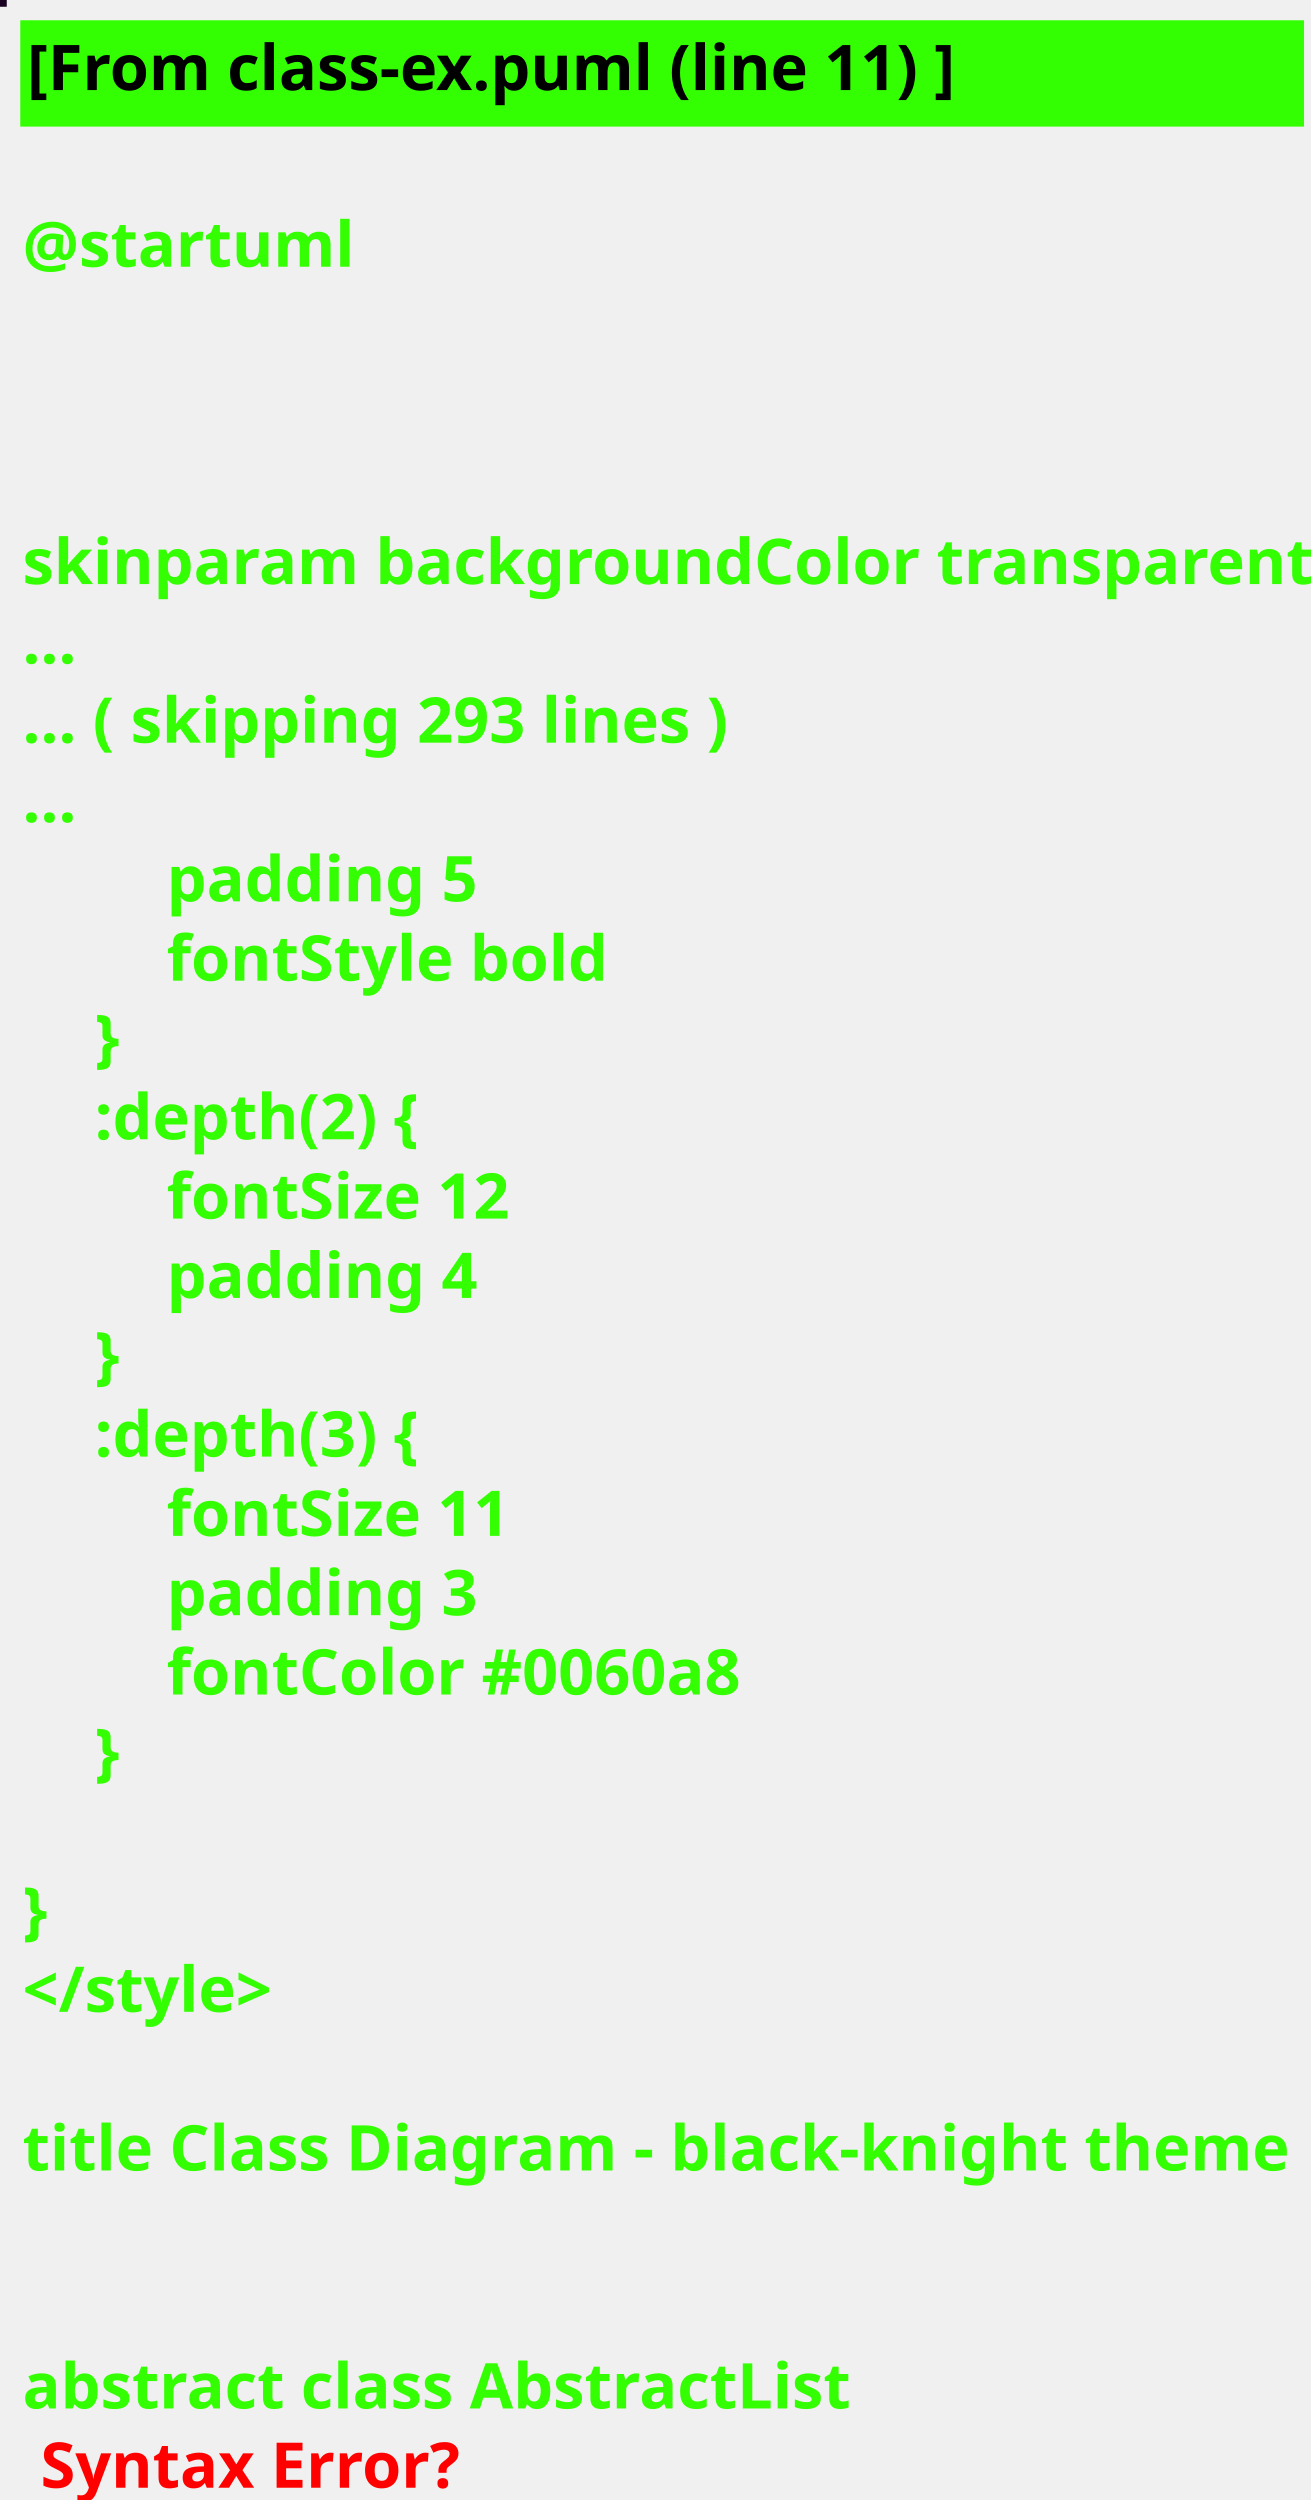
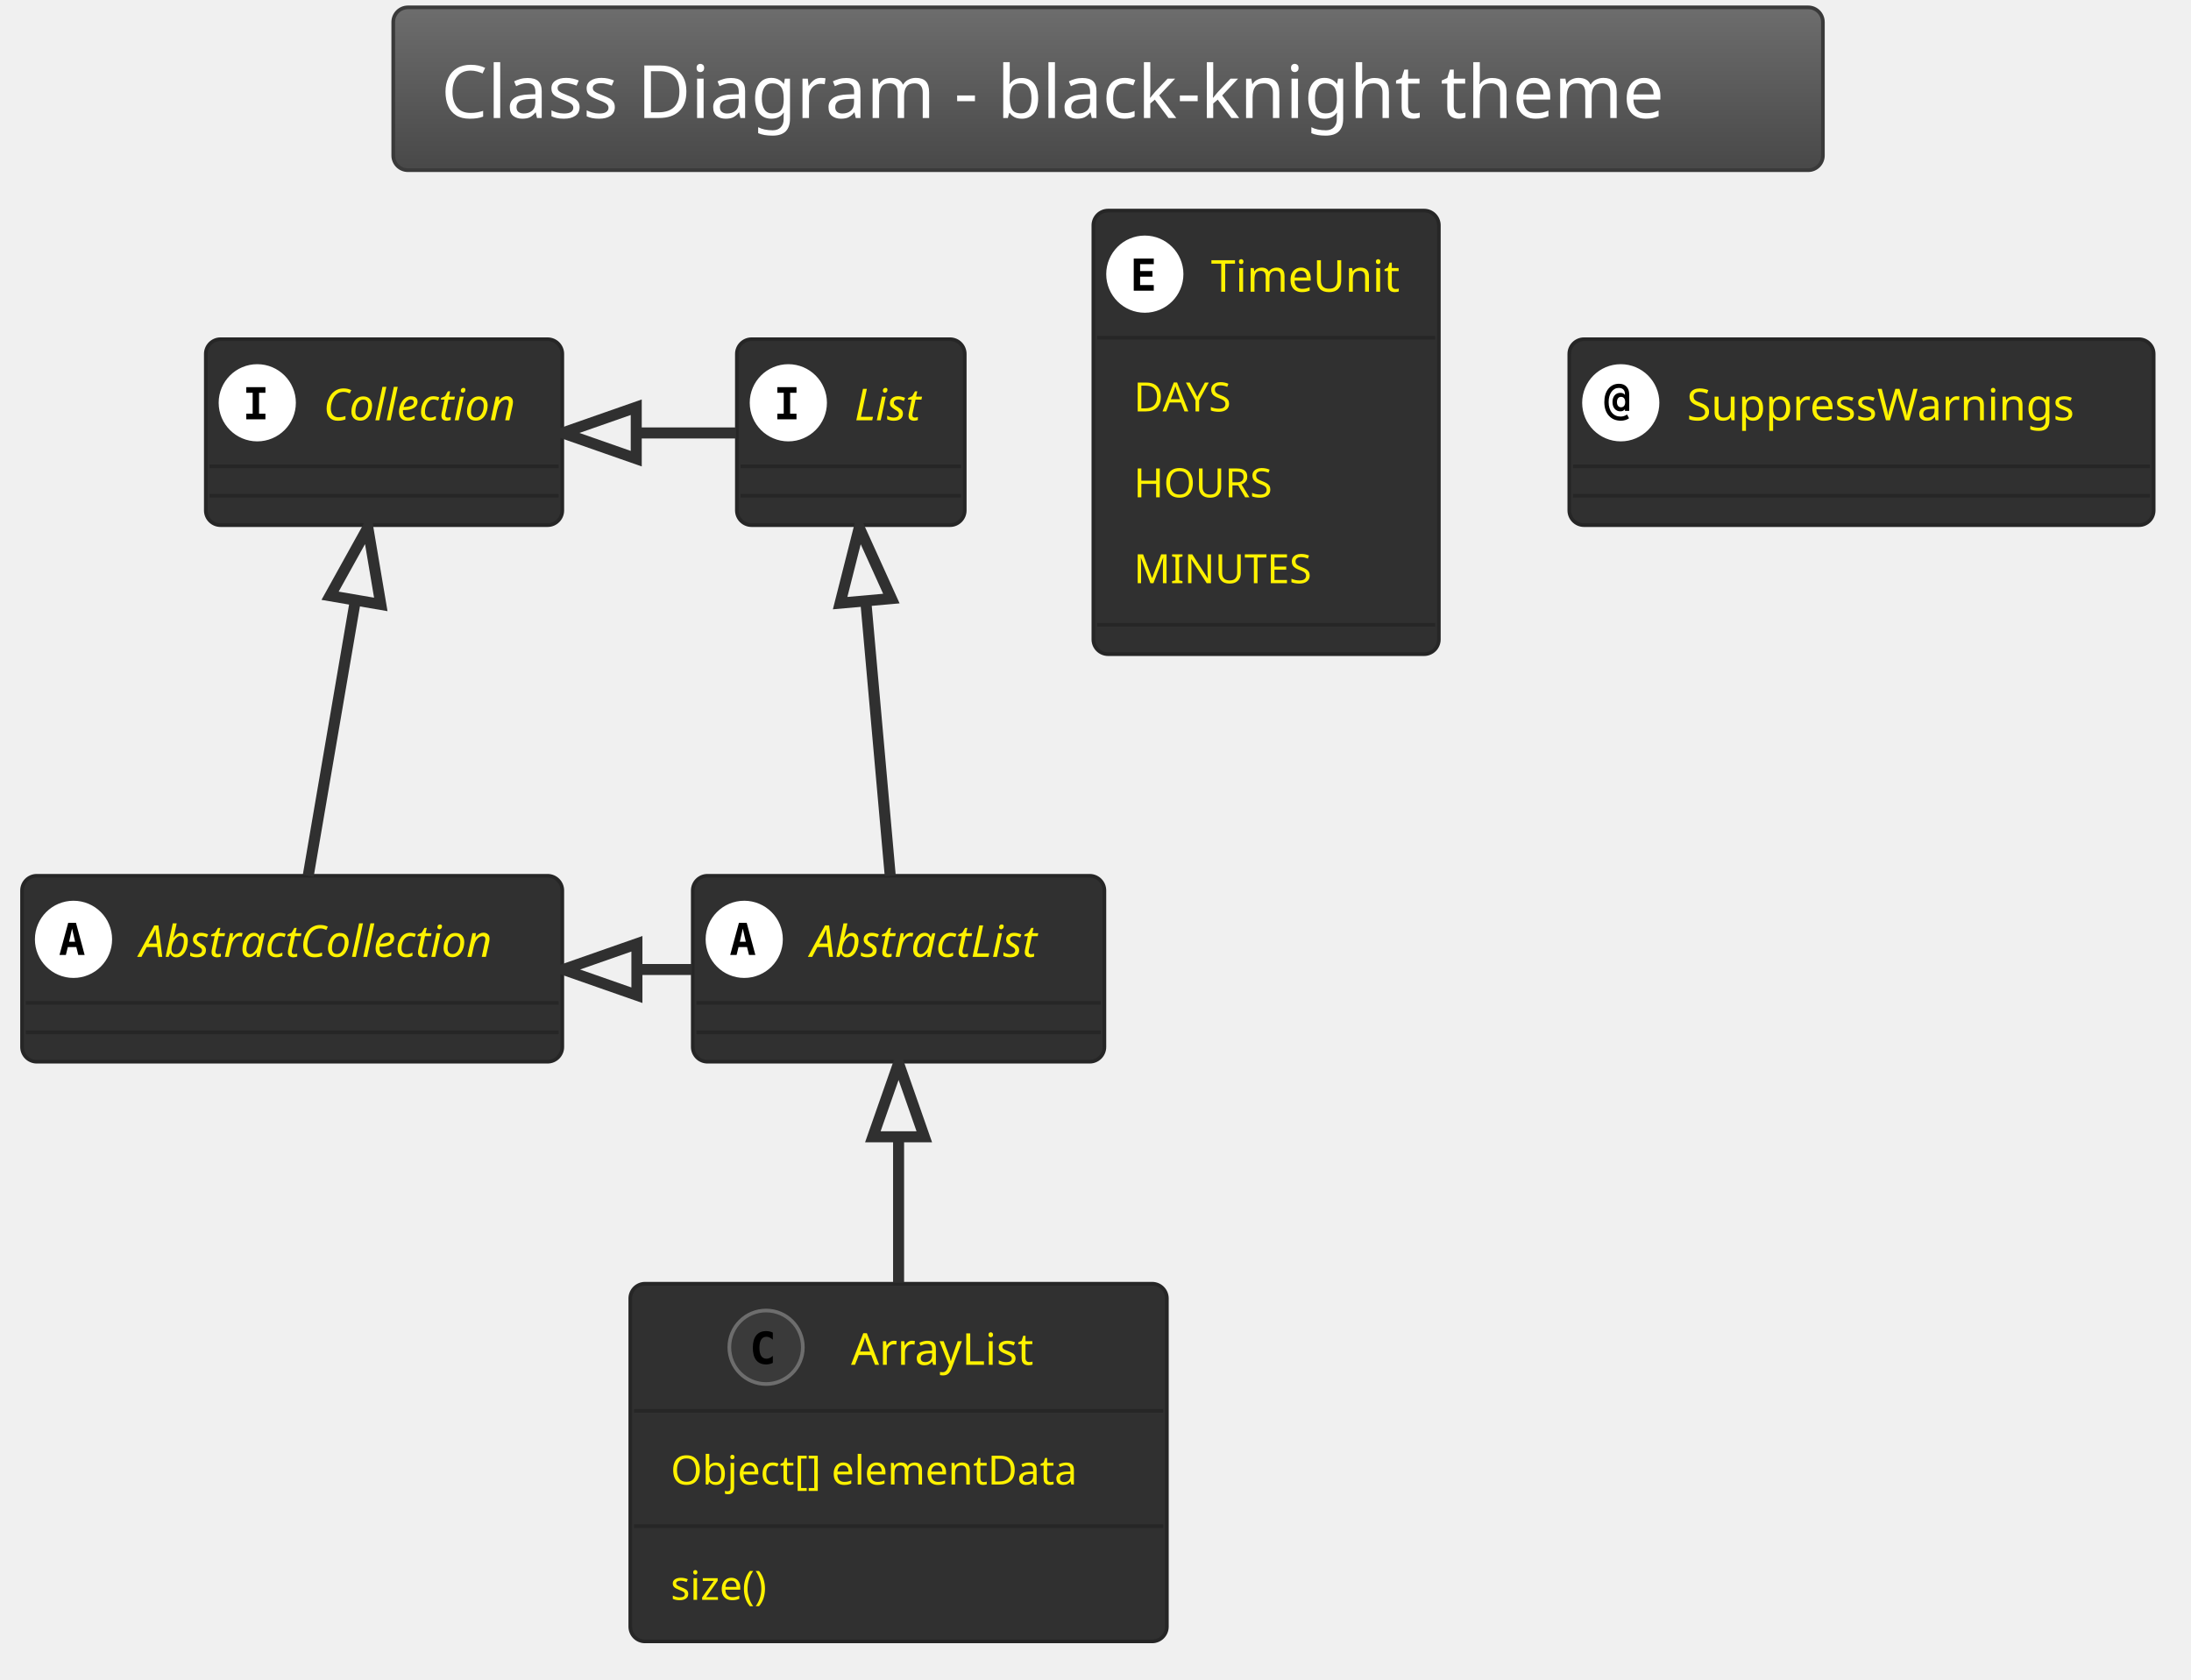
- <svg xmlns="http://www.w3.org/2000/svg" contentScriptType="application/ecmascript" contentStyleType="text/css" height="555px" preserveAspectRatio="none" style="width:291px;height:555px;background:#000000;" version="1.1" viewBox="0 0 291 555" width="291px" zoomAndPan="magnify">
-   <defs />
+ <svg xmlns="http://www.w3.org/2000/svg" contentScriptType="application/ecmascript" contentStyleType="text/css" height="476.042px" preserveAspectRatio="none" style="width:621px;height:476px;background:#000000;" version="1.1" viewBox="0 0 621 476" width="621.875px" zoomAndPan="magnify">
+   <defs>
+     <linearGradient id="g1ocbuqhl1hpio0" x1="50%" x2="50%" y1="0%" y2="100%">
+       <stop offset="0%" stop-color="#6D6D6D" />
+       <stop offset="100%" stop-color="#484848" />
+     </linearGradient>
+   </defs>
  <g>
-     <rect fill="#1A0322" height="1" style="stroke: #1A0322; stroke-width: 1.0;" width="1" x="0" y="0" />
-     <rect fill="#33FF02" height="22.609" style="stroke: #33FF02; stroke-width: 1.0;" width="284" x="5" y="5" />
-     <text fill="#000000" font-family="sans-serif" font-size="14" font-weight="bold" lengthAdjust="spacingAndGlyphs" textLength="210" x="6" y="20">[From class-ex.puml (line 11) ]</text>
-     <text fill="#33FF02" font-family="sans-serif" font-size="14" font-weight="bold" lengthAdjust="spacingAndGlyphs" textLength="0" x="9" y="41.609" />
-     <text fill="#33FF02" font-family="sans-serif" font-size="14" font-weight="bold" lengthAdjust="spacingAndGlyphs" textLength="71" x="5" y="59.219">@startuml</text>
-     <text fill="#33FF02" font-family="sans-serif" font-size="14" font-weight="bold" lengthAdjust="spacingAndGlyphs" textLength="0" x="9" y="76.828" />
-     <text fill="#33FF02" font-family="sans-serif" font-size="14" font-weight="bold" lengthAdjust="spacingAndGlyphs" textLength="0" x="9" y="94.438" />
-     <text fill="#33FF02" font-family="sans-serif" font-size="14" font-weight="bold" lengthAdjust="spacingAndGlyphs" textLength="0" x="9" y="112.047" />
-     <text fill="#33FF02" font-family="sans-serif" font-size="14" font-weight="bold" lengthAdjust="spacingAndGlyphs" textLength="284" x="5" y="129.656">skinparam backgroundColor transparent</text>
-     <text fill="#33FF02" font-family="sans-serif" font-size="14" font-weight="bold" lengthAdjust="spacingAndGlyphs" textLength="12" x="5" y="147.266">...</text>
-     <text fill="#33FF02" font-family="sans-serif" font-size="14" font-weight="bold" lengthAdjust="spacingAndGlyphs" textLength="160" x="5" y="164.875">... ( skipping 293 lines )</text>
-     <text fill="#33FF02" font-family="sans-serif" font-size="14" font-weight="bold" lengthAdjust="spacingAndGlyphs" textLength="12" x="5" y="182.484">...</text>
-     <text fill="#33FF02" font-family="sans-serif" font-size="14" font-weight="bold" lengthAdjust="spacingAndGlyphs" textLength="69" x="37" y="200.094">padding 5</text>
-     <text fill="#33FF02" font-family="sans-serif" font-size="14" font-weight="bold" lengthAdjust="spacingAndGlyphs" textLength="97" x="37" y="217.703">fontStyle bold</text>
-     <text fill="#33FF02" font-family="sans-serif" font-size="14" font-weight="bold" lengthAdjust="spacingAndGlyphs" textLength="5" x="21" y="235.312">}</text>
-     <text fill="#33FF02" font-family="sans-serif" font-size="14" font-weight="bold" lengthAdjust="spacingAndGlyphs" textLength="72" x="21" y="252.922">:depth(2) {</text>
-     <text fill="#33FF02" font-family="sans-serif" font-size="14" font-weight="bold" lengthAdjust="spacingAndGlyphs" textLength="77" x="37" y="270.531">fontSize 12</text>
-     <text fill="#33FF02" font-family="sans-serif" font-size="14" font-weight="bold" lengthAdjust="spacingAndGlyphs" textLength="69" x="37" y="288.141">padding 4</text>
-     <text fill="#33FF02" font-family="sans-serif" font-size="14" font-weight="bold" lengthAdjust="spacingAndGlyphs" textLength="5" x="21" y="305.75">}</text>
-     <text fill="#33FF02" font-family="sans-serif" font-size="14" font-weight="bold" lengthAdjust="spacingAndGlyphs" textLength="72" x="21" y="323.359">:depth(3) {</text>
-     <text fill="#33FF02" font-family="sans-serif" font-size="14" font-weight="bold" lengthAdjust="spacingAndGlyphs" textLength="77" x="37" y="340.969">fontSize 11</text>
-     <text fill="#33FF02" font-family="sans-serif" font-size="14" font-weight="bold" lengthAdjust="spacingAndGlyphs" textLength="69" x="37" y="358.578">padding 3</text>
-     <text fill="#33FF02" font-family="sans-serif" font-size="14" font-weight="bold" lengthAdjust="spacingAndGlyphs" textLength="126" x="37" y="376.188">fontColor #0060a8</text>
-     <text fill="#33FF02" font-family="sans-serif" font-size="14" font-weight="bold" lengthAdjust="spacingAndGlyphs" textLength="5" x="21" y="393.797">}</text>
-     <text fill="#33FF02" font-family="sans-serif" font-size="14" font-weight="bold" lengthAdjust="spacingAndGlyphs" textLength="0" x="9" y="411.406" />
-     <text fill="#33FF02" font-family="sans-serif" font-size="14" font-weight="bold" lengthAdjust="spacingAndGlyphs" textLength="5" x="5" y="429.016">}</text>
-     <text fill="#33FF02" font-family="sans-serif" font-size="14" font-weight="bold" lengthAdjust="spacingAndGlyphs" textLength="53" x="5" y="446.625">&lt;/style&gt;</text>
-     <text fill="#33FF02" font-family="sans-serif" font-size="14" font-weight="bold" lengthAdjust="spacingAndGlyphs" textLength="0" x="9" y="464.234" />
-     <text fill="#33FF02" font-family="sans-serif" font-size="14" font-weight="bold" lengthAdjust="spacingAndGlyphs" textLength="277" x="5" y="481.844">title Class Diagram - black-knight theme</text>
-     <text fill="#33FF02" font-family="sans-serif" font-size="14" font-weight="bold" lengthAdjust="spacingAndGlyphs" textLength="0" x="9" y="499.453" />
-     <text fill="#33FF02" font-family="sans-serif" font-size="14" font-weight="bold" lengthAdjust="spacingAndGlyphs" textLength="0" x="9" y="517.062" />
-     <text fill="#33FF02" font-family="sans-serif" font-size="14" font-weight="bold" lengthAdjust="spacingAndGlyphs" textLength="184" x="5" y="534.672">abstract class AbstractList</text>
-     <text fill="#FF0000" font-family="sans-serif" font-size="14" font-weight="bold" lengthAdjust="spacingAndGlyphs" textLength="95" x="9" y="552.281">Syntax Error?</text>
+     <rect fill="url(#g1ocbuqhl1hpio0)" height="46.153" rx="4.167" ry="4.167" style="stroke: #3A3A3A; stroke-width: 1.042;" width="405.208" x="111.458" y="2.083" />
+     <text fill="#FFFFFF" font-family="Verdana" font-size="20.833" lengthAdjust="spacingAndGlyphs" textLength="378.125" x="125" y="33.445">Class Diagram - black-knight theme</text>
+     <rect fill="#303030" height="52.692" id="AbstractList" rx="4.167" ry="4.167" style="stroke: #262626; stroke-width: 1.042;" width="116.667" x="196.354" y="248.236" />
+     <ellipse cx="210.938" cy="266.249" fill="#FFFFFF" rx="10.417" ry="10.417" style="stroke: #FFFFFF; stroke-width: 1.042;" />
+     <path d="M210.531,263.205 L209.684,266.932 L211.393,266.932 L210.531,263.205 Z M209.44,261.561 L211.637,261.561 L214.095,270.676 L212.288,270.676 L211.735,268.43 L209.326,268.43 L208.773,270.676 L206.966,270.676 L209.44,261.561 Z " />
+     <text fill="#FFF200" font-family="Verdana" font-size="12.5" font-style="italic" lengthAdjust="spacingAndGlyphs" textLength="75" x="229.688" y="271.22">AbstractList</text>
+     <line style="stroke: #262626; stroke-width: 1.042;" x1="197.396" x2="311.979" y1="284.261" y2="284.261" />
+     <line style="stroke: #262626; stroke-width: 1.042;" x1="197.396" x2="311.979" y1="292.594" y2="292.594" />
+     <rect fill="#303030" height="52.692" id="AbstractCollection" rx="4.167" ry="4.167" style="stroke: #262626; stroke-width: 1.042;" width="153.125" x="6.25" y="248.236" />
+     <ellipse cx="20.833" cy="266.249" fill="#FFFFFF" rx="10.417" ry="10.417" style="stroke: #FFFFFF; stroke-width: 1.042;" />
+     <path d="M20.426,263.205 L19.58,266.932 L21.289,266.932 L20.426,263.205 Z M19.336,261.561 L21.533,261.561 L23.991,270.676 L22.184,270.676 L21.631,268.43 L19.222,268.43 L18.669,270.676 L16.862,270.676 L19.336,261.561 Z " />
+     <text fill="#FFF200" font-family="Verdana" font-size="12.5" font-style="italic" lengthAdjust="spacingAndGlyphs" textLength="111.458" x="39.583" y="271.22">AbstractCollection</text>
+     <line style="stroke: #262626; stroke-width: 1.042;" x1="7.292" x2="158.333" y1="284.261" y2="284.261" />
+     <line style="stroke: #262626; stroke-width: 1.042;" x1="7.292" x2="158.333" y1="292.594" y2="292.594" />
+     <rect fill="#303030" height="52.692" id="List" rx="4.167" ry="4.167" style="stroke: #262626; stroke-width: 1.042;" width="64.583" x="208.854" y="96.153" />
+     <ellipse cx="223.438" cy="114.165" fill="#FFFFFF" rx="10.417" ry="10.417" style="stroke: #FFFFFF; stroke-width: 1.042;" />
+     <path d="M220.329,111.333 L220.329,109.738 L225.749,109.738 L225.749,111.333 L223.942,111.333 L223.942,117.258 L225.749,117.258 L225.749,118.853 L220.329,118.853 L220.329,117.258 L222.135,117.258 L222.135,111.333 L220.329,111.333 Z " />
+     <text fill="#FFF200" font-family="Verdana" font-size="12.5" font-style="italic" lengthAdjust="spacingAndGlyphs" textLength="22.917" x="242.188" y="119.137">List</text>
+     <line style="stroke: #262626; stroke-width: 1.042;" x1="209.896" x2="272.396" y1="132.178" y2="132.178" />
+     <line style="stroke: #262626; stroke-width: 1.042;" x1="209.896" x2="272.396" y1="140.511" y2="140.511" />
+     <rect fill="#303030" height="52.692" id="Collection" rx="4.167" ry="4.167" style="stroke: #262626; stroke-width: 1.042;" width="101.042" x="58.333" y="96.153" />
+     <ellipse cx="72.917" cy="114.165" fill="#FFFFFF" rx="10.417" ry="10.417" style="stroke: #FFFFFF; stroke-width: 1.042;" />
+     <path d="M69.808,111.333 L69.808,109.738 L75.228,109.738 L75.228,111.333 L73.421,111.333 L73.421,117.258 L75.228,117.258 L75.228,118.853 L69.808,118.853 L69.808,117.258 L71.615,117.258 L71.615,111.333 L69.808,111.333 Z " />
+     <text fill="#FFF200" font-family="Verdana" font-size="12.5" font-style="italic" lengthAdjust="spacingAndGlyphs" textLength="59.375" x="91.667" y="119.137">Collection</text>
+     <line style="stroke: #262626; stroke-width: 1.042;" x1="59.375" x2="158.333" y1="132.178" y2="132.178" />
+     <line style="stroke: #262626; stroke-width: 1.042;" x1="59.375" x2="158.333" y1="140.511" y2="140.511" />
+     <rect fill="#303030" height="101.376" id="ArrayList" rx="4.167" ry="4.167" style="stroke: #262626; stroke-width: 1.042;" width="152.083" x="178.646" y="363.861" />
+     <ellipse cx="217.135" cy="381.874" fill="#3A3A3A" rx="10.417" ry="10.417" style="stroke: #6D6D6D; stroke-width: 1.042;" />
+     <path d="M219.04,386.301 Q218.617,386.512 218.144,386.626 Q217.673,386.74 217.168,386.74 Q215.312,386.74 214.336,385.536 Q213.376,384.315 213.376,382.02 Q213.376,379.709 214.336,378.504 Q215.312,377.284 217.168,377.284 Q217.673,377.284 218.144,377.398 Q218.633,377.495 219.04,377.723 L219.04,379.725 Q218.584,379.302 218.144,379.107 Q217.705,378.895 217.249,378.895 Q216.256,378.895 215.752,379.693 Q215.247,380.474 215.247,382.02 Q215.247,383.55 215.752,384.331 Q216.256,385.113 217.249,385.113 Q217.705,385.113 218.144,384.917 Q218.584,384.722 219.04,384.299 L219.04,386.301 Z " />
+     <text fill="#FFF200" font-family="Verdana" font-size="12.5" lengthAdjust="spacingAndGlyphs" textLength="57.292" x="241.198" y="386.845">ArrayList</text>
+     <line style="stroke: #262626; stroke-width: 1.042;" x1="179.688" x2="329.688" y1="399.886" y2="399.886" />
+     <text fill="#FFF200" font-family="Verdana" font-size="11.458" lengthAdjust="spacingAndGlyphs" textLength="129.167" x="190.104" y="420.781">Object[] elementData</text>
+     <line style="stroke: #262626; stroke-width: 1.042;" x1="179.688" x2="329.688" y1="432.562" y2="432.562" />
+     <text fill="#FFF200" font-family="Verdana" font-size="11.458" lengthAdjust="spacingAndGlyphs" textLength="33.333" x="190.104" y="453.457">size()</text>
+     <rect fill="#303030" height="125.719" id="TimeUnit" rx="4.167" ry="4.167" style="stroke: #262626; stroke-width: 1.042;" width="97.917" x="309.896" y="59.694" />
+     <ellipse cx="324.479" cy="77.707" fill="#FFFFFF" rx="10.417" ry="10.417" style="stroke: #FFFFFF; stroke-width: 1.042;" />
+     <path d="M327.018,82.394 L321.338,82.394 L321.338,73.28 L327.018,73.28 L327.018,74.875 L323.144,74.875 L323.144,76.828 L326.644,76.828 L326.644,78.423 L323.144,78.423 L323.144,80.799 L327.018,80.799 L327.018,82.394 Z " />
+     <text fill="#FFF200" font-family="Verdana" font-size="12.5" lengthAdjust="spacingAndGlyphs" textLength="56.25" x="343.229" y="82.678">TimeUnit</text>
+     <line style="stroke: #262626; stroke-width: 1.042;" x1="310.938" x2="406.771" y1="95.719" y2="95.719" />
+     <text fill="#FFF200" font-family="Verdana" font-size="11.458" lengthAdjust="spacingAndGlyphs" textLength="33.333" x="321.354" y="116.614">DAYS</text>
+     <text fill="#FFF200" font-family="Verdana" font-size="11.458" lengthAdjust="spacingAndGlyphs" textLength="42.708" x="321.354" y="140.957">HOURS</text>
+     <text fill="#FFF200" font-family="Verdana" font-size="11.458" lengthAdjust="spacingAndGlyphs" textLength="54.167" x="321.354" y="165.299">MINUTES</text>
+     <line style="stroke: #262626; stroke-width: 1.042;" x1="310.938" x2="406.771" y1="177.08" y2="177.08" />
+     <rect fill="#303030" height="52.692" id="SuppressWarnings" rx="4.167" ry="4.167" style="stroke: #262626; stroke-width: 1.042;" width="165.625" x="444.792" y="96.153" />
+     <ellipse cx="459.375" cy="114.165" fill="#FFFFFF" rx="10.417" ry="10.417" style="stroke: #FFFFFF; stroke-width: 1.042;" />
+     <path d="M460.628,113.97 Q460.628,113.27 460.319,112.879 Q460.01,112.489 459.456,112.489 Q458.919,112.489 458.61,112.879 Q458.301,113.27 458.301,113.97 Q458.301,114.653 458.61,115.044 Q458.919,115.435 459.456,115.435 Q460.01,115.435 460.319,115.044 Q460.628,114.653 460.628,113.97 Z M461.768,116.46 L460.563,116.46 L460.563,115.972 Q460.335,116.281 460.01,116.444 Q459.7,116.59 459.261,116.59 Q458.268,116.59 457.65,115.874 Q457.031,115.142 457.031,113.97 Q457.031,112.782 457.634,112.066 Q458.252,111.35 459.261,111.35 Q459.7,111.35 460.026,111.496 Q460.352,111.642 460.563,111.935 L460.563,111.691 Q460.563,110.861 460.107,110.406 Q459.652,109.95 458.822,109.95 Q457.552,109.95 456.738,111.073 Q455.941,112.18 455.941,113.97 Q455.941,115.842 456.868,116.965 Q457.796,118.072 459.342,118.072 Q459.831,118.072 460.286,117.925 Q460.742,117.778 461.165,117.486 L461.719,118.56 Q461.231,118.902 460.644,119.064 Q460.059,119.243 459.408,119.243 Q457.259,119.243 455.99,117.811 Q454.72,116.395 454.72,113.97 Q454.72,111.61 455.859,110.194 Q457.015,108.778 458.887,108.778 Q460.221,108.778 460.986,109.575 Q461.768,110.373 461.768,111.773 L461.768,116.46 Z " />
+     <text fill="#FFF200" font-family="Verdana" font-size="12.5" lengthAdjust="spacingAndGlyphs" textLength="123.958" x="478.125" y="119.137">SuppressWarnings</text>
+     <line style="stroke: #262626; stroke-width: 1.042;" x1="445.833" x2="609.375" y1="132.178" y2="132.178" />
+     <line style="stroke: #262626; stroke-width: 1.042;" x1="445.833" x2="609.375" y1="140.511" y2="140.511" />
+     <path d="M245.397,170.458 C247.682,196.123 250.414,226.804 252.322,248.227 " fill="none" id="List&lt;-AbstractList" style="stroke: #303030; stroke-width: 3.125;" />
+     <polygon fill="none" points="238.12,170.952,243.536,149.555,252.646,169.659,238.12,170.952" style="stroke: #303030; stroke-width: 3.125;" />
+     <path d="M100.679,170.458 C96.284,196.123 91.031,226.804 87.362,248.227 " fill="none" id="Collection&lt;-AbstractCollection" style="stroke: #303030; stroke-width: 3.125;" />
+     <polygon fill="none" points="93.555,168.858,104.258,149.555,107.929,171.32,93.555,168.858" style="stroke: #303030; stroke-width: 3.125;" />
+     <path d="M180.602,122.715 C189.939,122.715 199.277,122.715 208.614,122.715 " fill="none" id="Collection&lt;-List" style="stroke: #303030; stroke-width: 3.125;" />
+     <polygon fill="none" points="180.33,130.007,159.497,122.715,180.33,115.424,180.33,130.007" style="stroke: #303030; stroke-width: 3.125;" />
+     <path d="M180.711,274.799 C185.826,274.799 190.94,274.799 196.054,274.799 " fill="none" id="AbstractCollection&lt;-AbstractList" style="stroke: #303030; stroke-width: 3.125;" />
+     <polygon fill="none" points="180.52,282.09,159.686,274.799,180.52,267.507,180.52,282.09" style="stroke: #303030; stroke-width: 3.125;" />
+     <path d="M254.688,322.249 C254.688,335.564 254.688,350.092 254.688,363.593 " fill="none" id="AbstractList&lt;-ArrayList" style="stroke: #303030; stroke-width: 3.125;" />
+     <polygon fill="none" points="247.396,322.215,254.688,301.382,261.979,322.215,247.396,322.215" style="stroke: #303030; stroke-width: 3.125;" />
  </g>
</svg>
